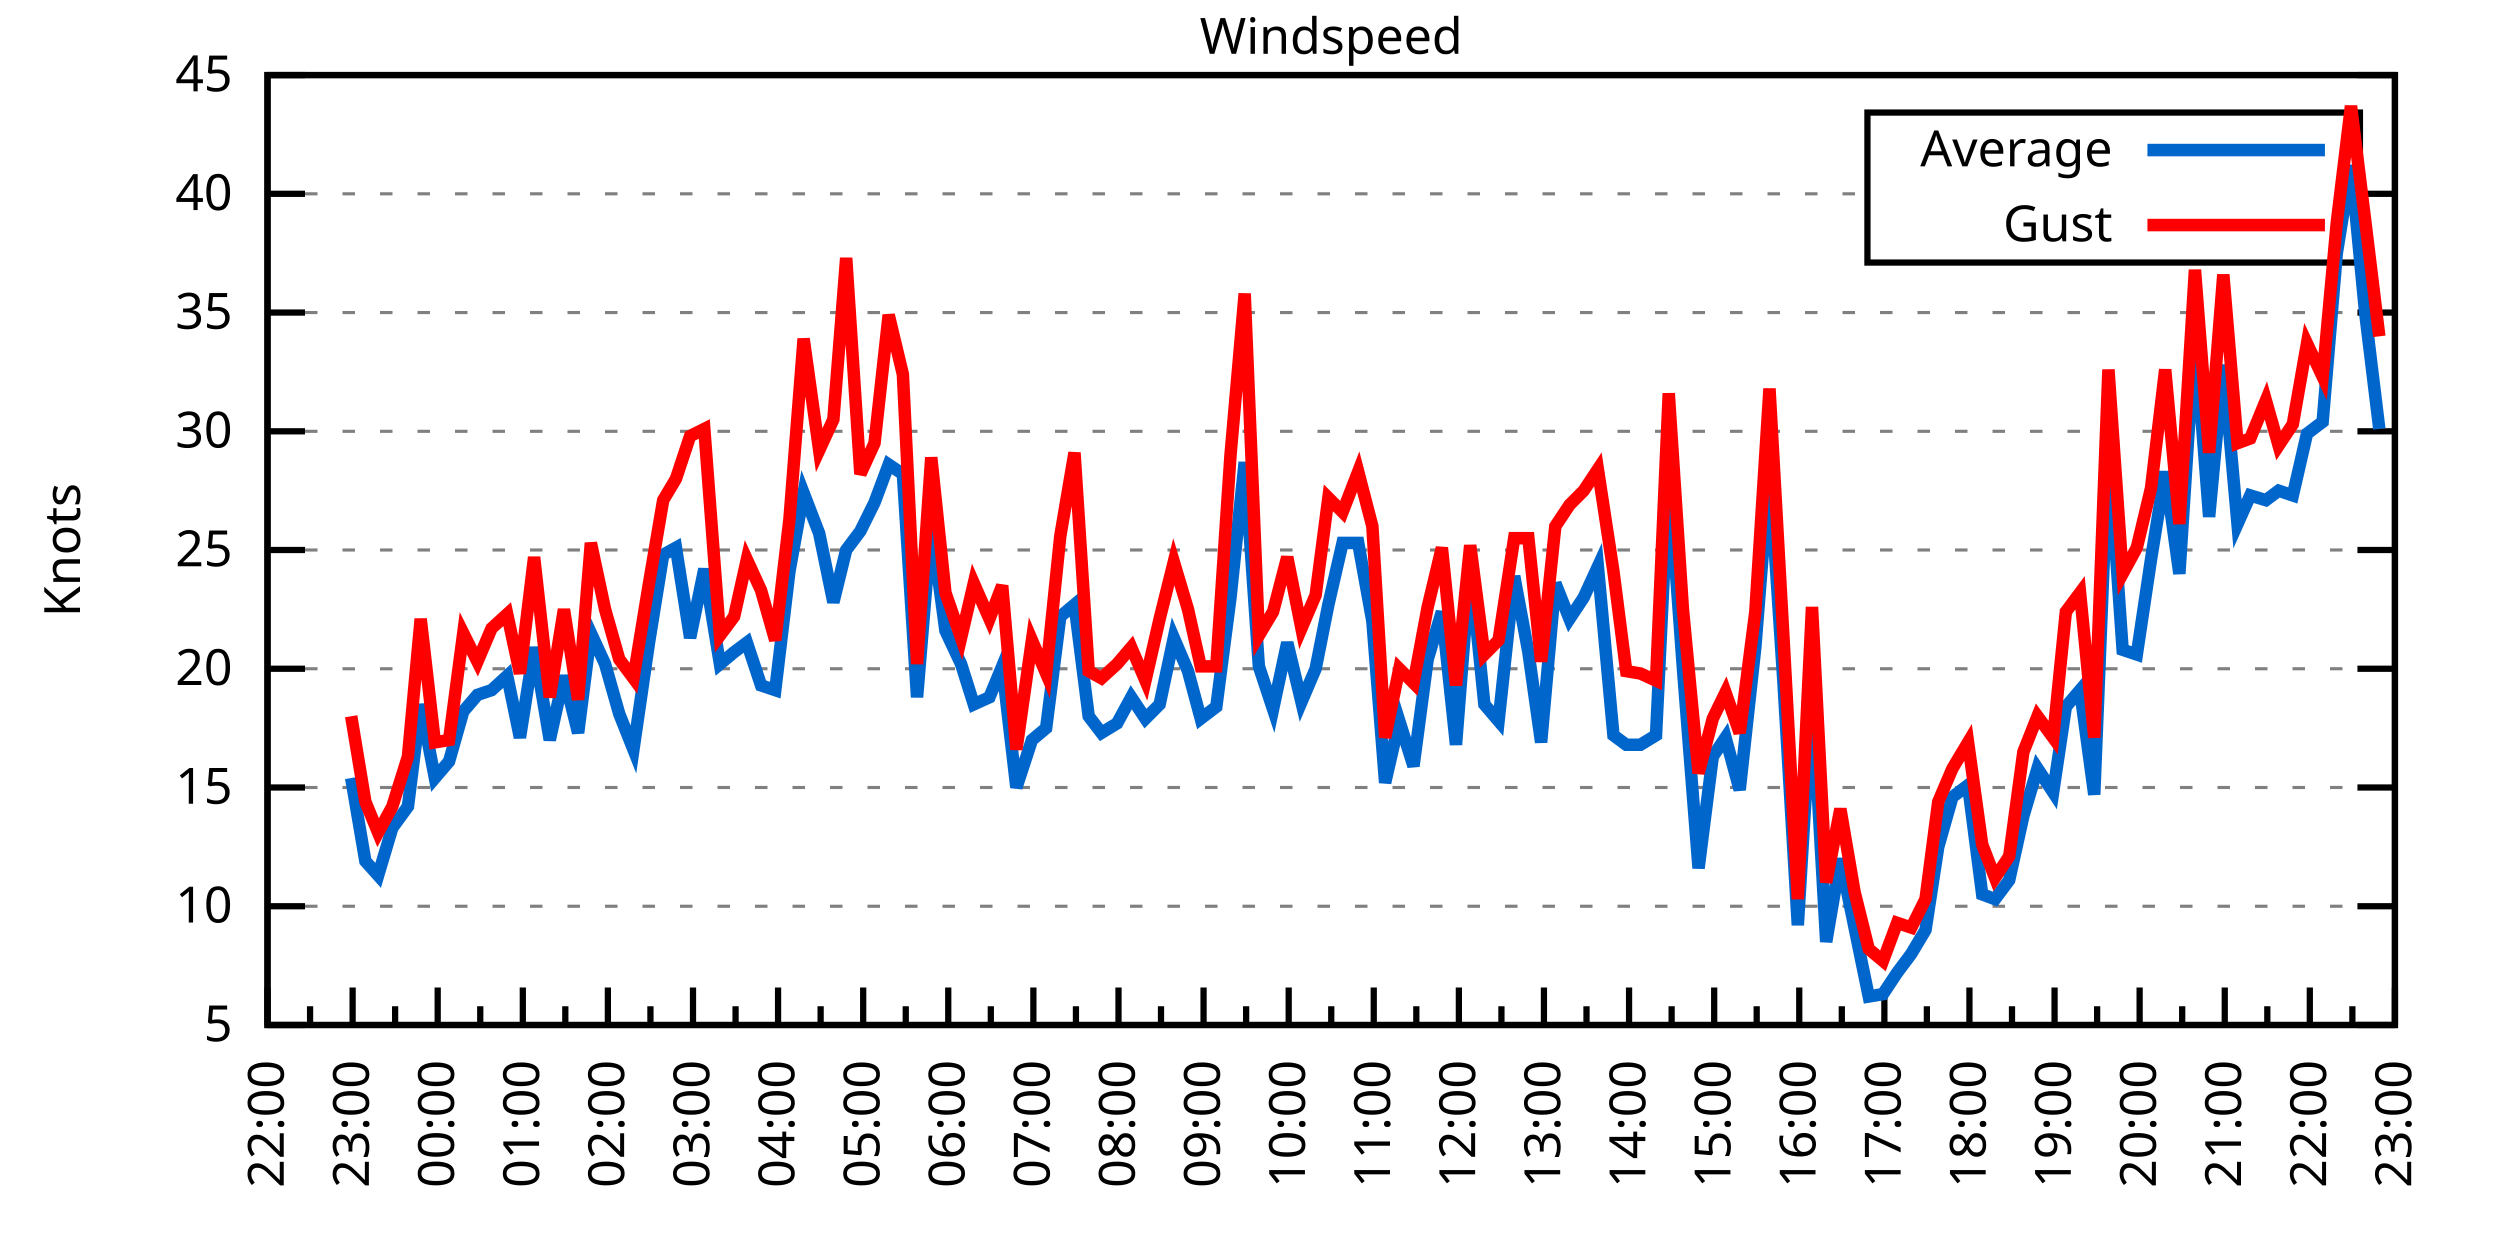
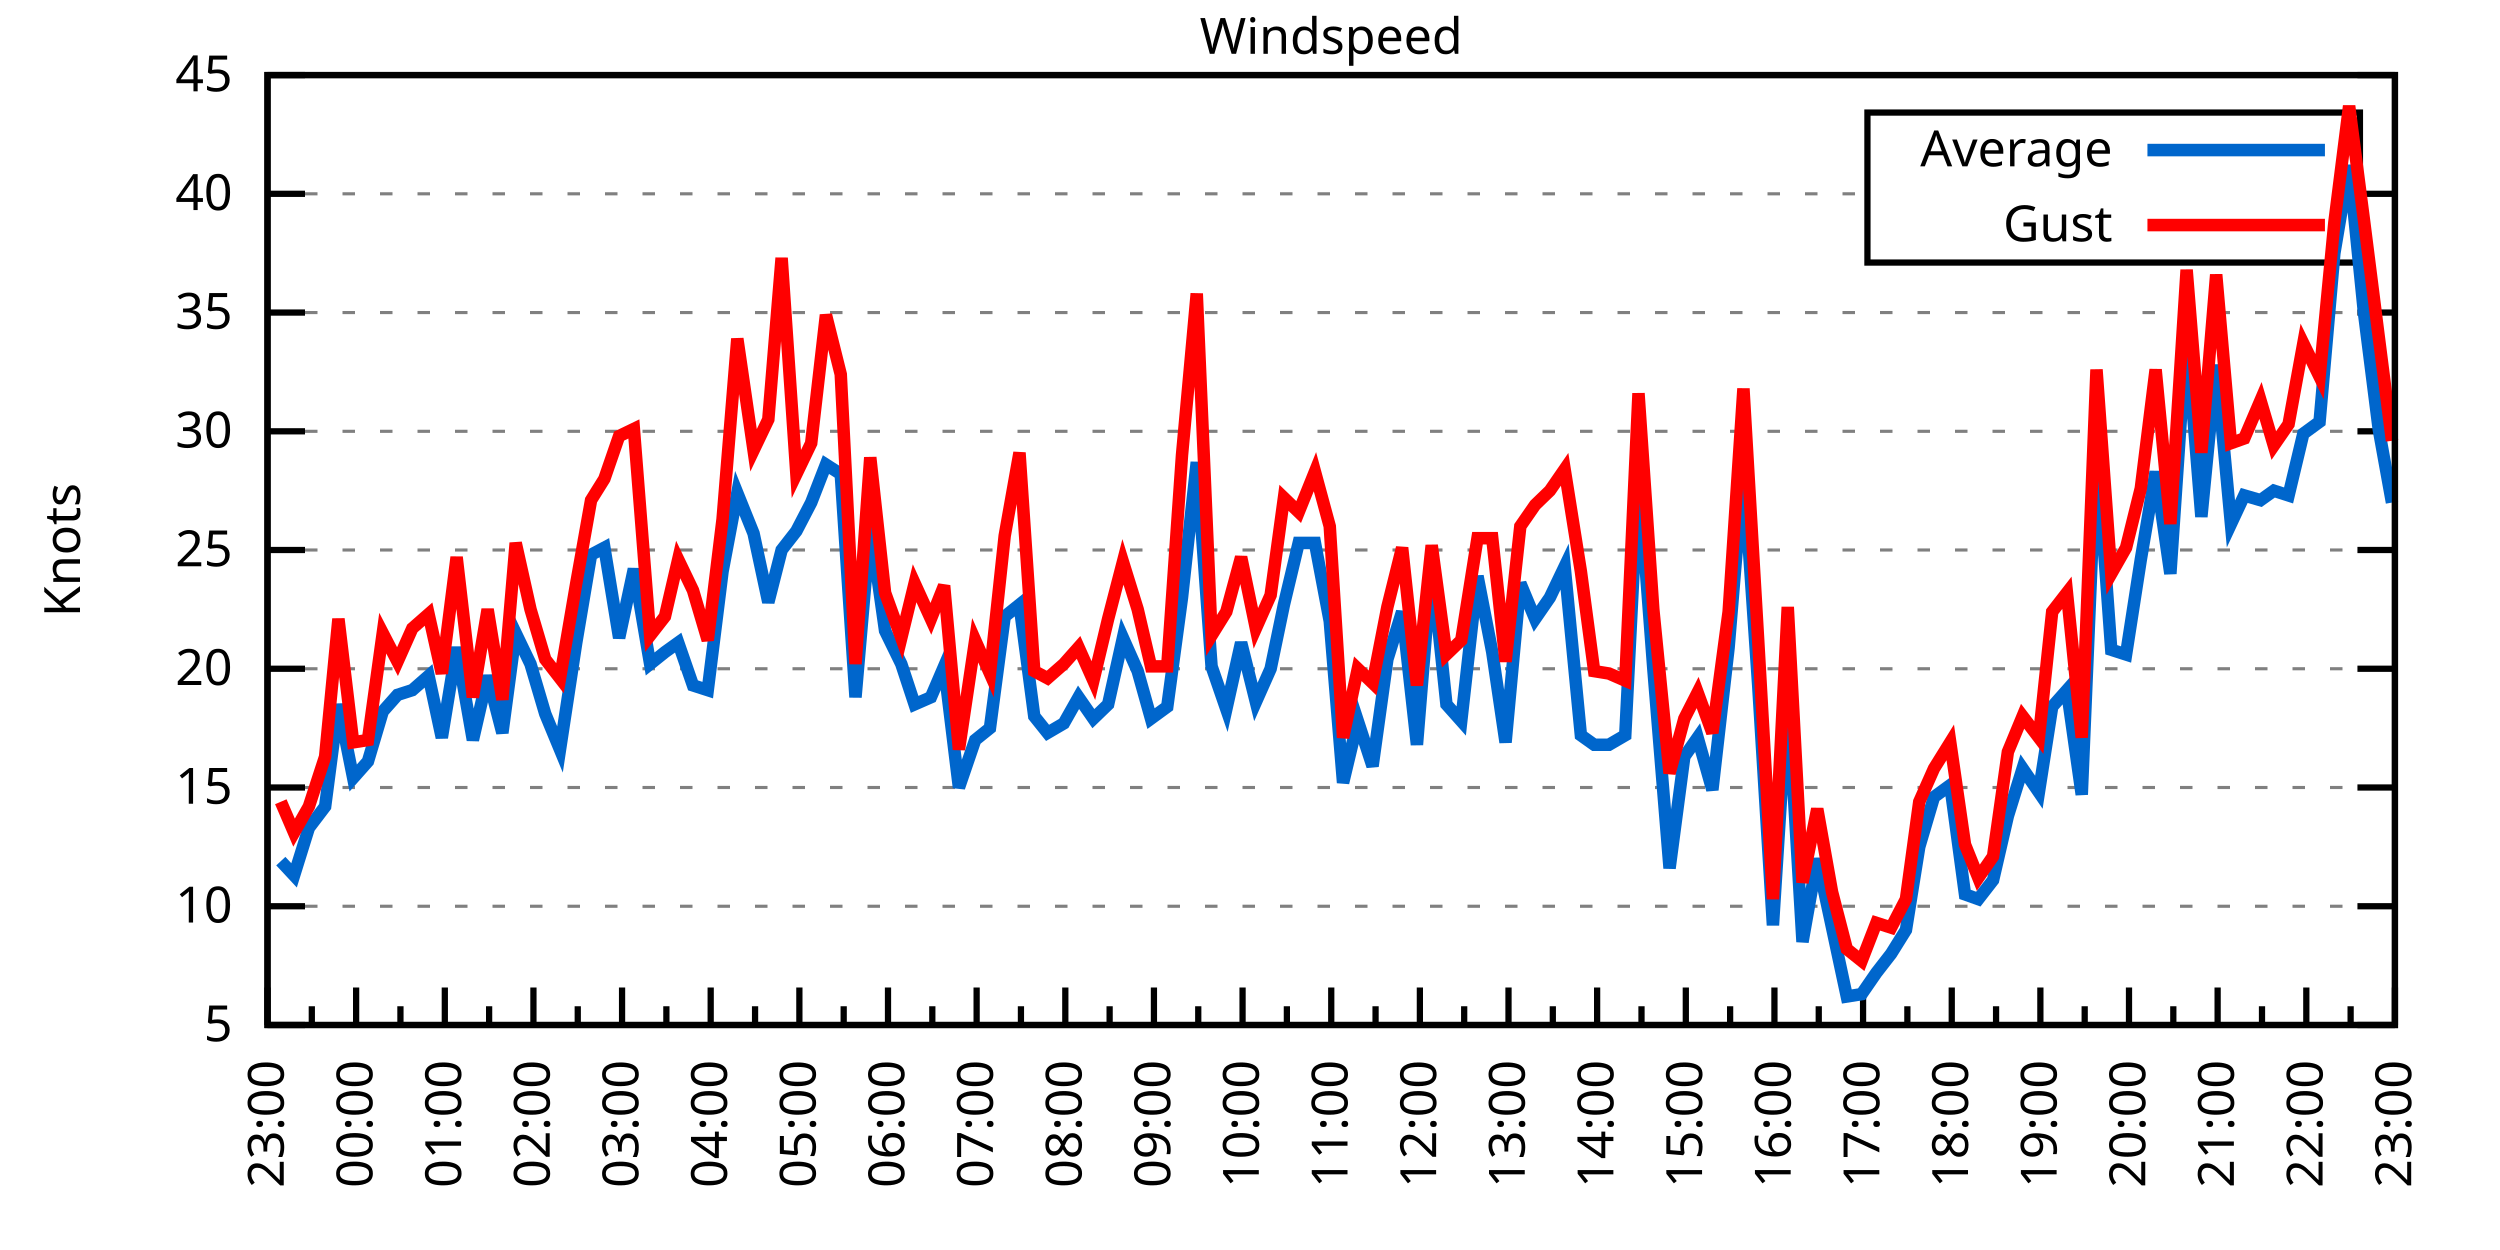
<svg xmlns="http://www.w3.org/2000/svg" xmlns:xlink="http://www.w3.org/1999/xlink" width="400" height="200" viewBox="0 0 400 200">
  <g id="gnuplot_canvas">
    <rect x="0" y="0" width="400" height="200" fill="none" />
    <defs>
      <circle id="gpDot" r="0.5" stroke-width="0.5" stroke="currentColor" />
      <path id="gpPt0" stroke-width="0.333" stroke="currentColor" d="M-1,0 h2 M0,-1 v2" />
      <path id="gpPt1" stroke-width="0.333" stroke="currentColor" d="M-1,-1 L1,1 M1,-1 L-1,1" />
      <path id="gpPt2" stroke-width="0.333" stroke="currentColor" d="M-1,0 L1,0 M0,-1 L0,1 M-1,-1 L1,1 M-1,1 L1,-1" />
      <rect id="gpPt3" stroke-width="0.333" stroke="currentColor" x="-1" y="-1" width="2" height="2" />
      <rect id="gpPt4" stroke-width="0.333" stroke="currentColor" fill="currentColor" x="-1" y="-1" width="2" height="2" />
      <circle id="gpPt5" stroke-width="0.333" stroke="currentColor" cx="0" cy="0" r="1" />
      <use xlink:href="#gpPt5" id="gpPt6" fill="currentColor" stroke="none" />
      <path id="gpPt7" stroke-width="0.333" stroke="currentColor" d="M0,-1.33 L-1.33,0.67 L1.33,0.67 z" />
      <use xlink:href="#gpPt7" id="gpPt8" fill="currentColor" stroke="none" />
      <use xlink:href="#gpPt7" id="gpPt9" stroke="currentColor" transform="rotate(180)" />
      <use xlink:href="#gpPt9" id="gpPt10" fill="currentColor" stroke="none" />
      <use xlink:href="#gpPt3" id="gpPt11" stroke="currentColor" transform="rotate(45)" />
      <use xlink:href="#gpPt11" id="gpPt12" fill="currentColor" stroke="none" />
      <path id="gpPt13" stroke-width="0.333" stroke="currentColor" d="M0,1.330 L1.265,0.411 L0.782,-1.067 L-0.782,-1.076 L-1.265,0.411 z" />
      <use xlink:href="#gpPt13" id="gpPt14" fill="currentColor" stroke="none" />
      <filter id="textbox" filterUnits="objectBoundingBox" x="0" y="0" height="1" width="1">
        <feFlood flood-color="white" flood-opacity="1" result="bgnd" />
        <feComposite in="SourceGraphic" in2="bgnd" operator="atop" />
      </filter>
      <filter id="greybox" filterUnits="objectBoundingBox" x="0" y="0" height="1" width="1">
        <feFlood flood-color="lightgrey" flood-opacity="1" result="grey" />
        <feComposite in="SourceGraphic" in2="grey" operator="atop" />
      </filter>
    </defs>
    <g fill="none" color="white" stroke="currentColor" stroke-width="1.00" stroke-linecap="butt" stroke-linejoin="miter">
</g>
    <g fill="none" color="black" stroke="currentColor" stroke-width="1.00" stroke-linecap="butt" stroke-linejoin="miter">
      <g stroke="none" shape-rendering="crispEdges">
        <polygon fill="rgb(255, 255, 255)" points="42.80,164.00 383.18,164.00 383.18,12.02 42.80,12.02 " />
      </g>
    </g>
    <g fill="none" color="black" stroke="currentColor" stroke-width="1.00" stroke-linecap="butt" stroke-linejoin="miter">
</g>
    <g fill="none" color="black" stroke="black" stroke-width="0.50" stroke-linecap="butt" stroke-linejoin="miter">
</g>
    <g fill="none" color="gray" stroke="currentColor" stroke-width="0.50" stroke-linecap="butt" stroke-linejoin="miter">
      <path stroke="gray" stroke-dasharray="2,4" class="gridline" d="M42.80,164.00 L383.19,164.00  " />
    </g>
    <g fill="none" color="gray" stroke="gray" stroke-width="1.00" stroke-linecap="butt" stroke-linejoin="miter">
</g>
    <g fill="none" color="black" stroke="currentColor" stroke-width="1.00" stroke-linecap="butt" stroke-linejoin="miter">
      <path stroke="black" d="M42.80,164.00 L48.80,164.00 M383.19,164.00 L377.19,164.00  " />
      <g transform="translate(37.20,166.60)" stroke="none" fill="black" font-family="Sans" font-size="8.00" text-anchor="end">
        <text>
          <tspan font-family="Sans"> 5</tspan>
        </text>
      </g>
    </g>
    <g fill="none" color="black" stroke="currentColor" stroke-width="1.00" stroke-linecap="butt" stroke-linejoin="miter">
</g>
    <g fill="none" color="black" stroke="black" stroke-width="0.50" stroke-linecap="butt" stroke-linejoin="miter">
</g>
    <g fill="none" color="gray" stroke="currentColor" stroke-width="0.50" stroke-linecap="butt" stroke-linejoin="miter">
      <path stroke="gray" stroke-dasharray="2,4" class="gridline" d="M42.80,145.00 L383.19,145.00  " />
    </g>
    <g fill="none" color="gray" stroke="gray" stroke-width="1.00" stroke-linecap="butt" stroke-linejoin="miter">
</g>
    <g fill="none" color="black" stroke="currentColor" stroke-width="1.00" stroke-linecap="butt" stroke-linejoin="miter">
      <path stroke="black" d="M42.80,145.00 L48.80,145.00 M383.19,145.00 L377.19,145.00  " />
      <g transform="translate(37.20,147.60)" stroke="none" fill="black" font-family="Sans" font-size="8.00" text-anchor="end">
        <text>
          <tspan font-family="Sans"> 10</tspan>
        </text>
      </g>
    </g>
    <g fill="none" color="black" stroke="currentColor" stroke-width="1.00" stroke-linecap="butt" stroke-linejoin="miter">
</g>
    <g fill="none" color="black" stroke="black" stroke-width="0.50" stroke-linecap="butt" stroke-linejoin="miter">
</g>
    <g fill="none" color="gray" stroke="currentColor" stroke-width="0.50" stroke-linecap="butt" stroke-linejoin="miter">
      <path stroke="gray" stroke-dasharray="2,4" class="gridline" d="M42.80,126.00 L383.19,126.00  " />
    </g>
    <g fill="none" color="gray" stroke="gray" stroke-width="1.00" stroke-linecap="butt" stroke-linejoin="miter">
</g>
    <g fill="none" color="black" stroke="currentColor" stroke-width="1.00" stroke-linecap="butt" stroke-linejoin="miter">
      <path stroke="black" d="M42.80,126.00 L48.80,126.00 M383.19,126.00 L377.19,126.00  " />
      <g transform="translate(37.20,128.60)" stroke="none" fill="black" font-family="Sans" font-size="8.00" text-anchor="end">
        <text>
          <tspan font-family="Sans"> 15</tspan>
        </text>
      </g>
    </g>
    <g fill="none" color="black" stroke="currentColor" stroke-width="1.00" stroke-linecap="butt" stroke-linejoin="miter">
</g>
    <g fill="none" color="black" stroke="black" stroke-width="0.50" stroke-linecap="butt" stroke-linejoin="miter">
</g>
    <g fill="none" color="gray" stroke="currentColor" stroke-width="0.50" stroke-linecap="butt" stroke-linejoin="miter">
      <path stroke="gray" stroke-dasharray="2,4" class="gridline" d="M42.80,107.00 L383.19,107.00  " />
    </g>
    <g fill="none" color="gray" stroke="gray" stroke-width="1.00" stroke-linecap="butt" stroke-linejoin="miter">
</g>
    <g fill="none" color="black" stroke="currentColor" stroke-width="1.00" stroke-linecap="butt" stroke-linejoin="miter">
      <path stroke="black" d="M42.80,107.00 L48.80,107.00 M383.19,107.00 L377.19,107.00  " />
      <g transform="translate(37.20,109.60)" stroke="none" fill="black" font-family="Sans" font-size="8.00" text-anchor="end">
        <text>
          <tspan font-family="Sans"> 20</tspan>
        </text>
      </g>
    </g>
    <g fill="none" color="black" stroke="currentColor" stroke-width="1.00" stroke-linecap="butt" stroke-linejoin="miter">
</g>
    <g fill="none" color="black" stroke="black" stroke-width="0.50" stroke-linecap="butt" stroke-linejoin="miter">
</g>
    <g fill="none" color="gray" stroke="currentColor" stroke-width="0.50" stroke-linecap="butt" stroke-linejoin="miter">
      <path stroke="gray" stroke-dasharray="2,4" class="gridline" d="M42.80,88.00 L383.19,88.00  " />
    </g>
    <g fill="none" color="gray" stroke="gray" stroke-width="1.00" stroke-linecap="butt" stroke-linejoin="miter">
</g>
    <g fill="none" color="black" stroke="currentColor" stroke-width="1.00" stroke-linecap="butt" stroke-linejoin="miter">
      <path stroke="black" d="M42.80,88.00 L48.80,88.00 M383.19,88.00 L377.19,88.00  " />
      <g transform="translate(37.20,90.60)" stroke="none" fill="black" font-family="Sans" font-size="8.00" text-anchor="end">
        <text>
          <tspan font-family="Sans"> 25</tspan>
        </text>
      </g>
    </g>
    <g fill="none" color="black" stroke="currentColor" stroke-width="1.00" stroke-linecap="butt" stroke-linejoin="miter">
</g>
    <g fill="none" color="black" stroke="black" stroke-width="0.50" stroke-linecap="butt" stroke-linejoin="miter">
</g>
    <g fill="none" color="gray" stroke="currentColor" stroke-width="0.50" stroke-linecap="butt" stroke-linejoin="miter">
      <path stroke="gray" stroke-dasharray="2,4" class="gridline" d="M42.80,69.01 L383.19,69.01  " />
    </g>
    <g fill="none" color="gray" stroke="gray" stroke-width="1.00" stroke-linecap="butt" stroke-linejoin="miter">
</g>
    <g fill="none" color="black" stroke="currentColor" stroke-width="1.00" stroke-linecap="butt" stroke-linejoin="miter">
      <path stroke="black" d="M42.80,69.01 L48.80,69.01 M383.19,69.01 L377.19,69.01  " />
      <g transform="translate(37.20,71.61)" stroke="none" fill="black" font-family="Sans" font-size="8.00" text-anchor="end">
        <text>
          <tspan font-family="Sans"> 30</tspan>
        </text>
      </g>
    </g>
    <g fill="none" color="black" stroke="currentColor" stroke-width="1.00" stroke-linecap="butt" stroke-linejoin="miter">
</g>
    <g fill="none" color="black" stroke="black" stroke-width="0.50" stroke-linecap="butt" stroke-linejoin="miter">
</g>
    <g fill="none" color="gray" stroke="currentColor" stroke-width="0.50" stroke-linecap="butt" stroke-linejoin="miter">
      <path stroke="gray" stroke-dasharray="2,4" class="gridline" d="M42.80,50.01 L383.19,50.01  " />
    </g>
    <g fill="none" color="gray" stroke="gray" stroke-width="1.00" stroke-linecap="butt" stroke-linejoin="miter">
</g>
    <g fill="none" color="black" stroke="currentColor" stroke-width="1.00" stroke-linecap="butt" stroke-linejoin="miter">
      <path stroke="black" d="M42.80,50.01 L48.80,50.01 M383.19,50.01 L377.19,50.01  " />
      <g transform="translate(37.20,52.61)" stroke="none" fill="black" font-family="Sans" font-size="8.00" text-anchor="end">
        <text>
          <tspan font-family="Sans"> 35</tspan>
        </text>
      </g>
    </g>
    <g fill="none" color="black" stroke="currentColor" stroke-width="1.00" stroke-linecap="butt" stroke-linejoin="miter">
</g>
    <g fill="none" color="black" stroke="black" stroke-width="0.50" stroke-linecap="butt" stroke-linejoin="miter">
</g>
    <g fill="none" color="gray" stroke="currentColor" stroke-width="0.50" stroke-linecap="butt" stroke-linejoin="miter">
      <path stroke="gray" stroke-dasharray="2,4" class="gridline" d="M42.80,31.01 L298.79,31.01 M377.59,31.01 L383.19,31.01  " />
    </g>
    <g fill="none" color="gray" stroke="gray" stroke-width="1.00" stroke-linecap="butt" stroke-linejoin="miter">
</g>
    <g fill="none" color="black" stroke="currentColor" stroke-width="1.00" stroke-linecap="butt" stroke-linejoin="miter">
      <path stroke="black" d="M42.80,31.01 L48.80,31.01 M383.19,31.01 L377.19,31.01  " />
      <g transform="translate(37.20,33.61)" stroke="none" fill="black" font-family="Sans" font-size="8.00" text-anchor="end">
        <text>
          <tspan font-family="Sans"> 40</tspan>
        </text>
      </g>
    </g>
    <g fill="none" color="black" stroke="currentColor" stroke-width="1.00" stroke-linecap="butt" stroke-linejoin="miter">
</g>
    <g fill="none" color="black" stroke="black" stroke-width="0.50" stroke-linecap="butt" stroke-linejoin="miter">
</g>
    <g fill="none" color="gray" stroke="currentColor" stroke-width="0.50" stroke-linecap="butt" stroke-linejoin="miter">
      <path stroke="gray" stroke-dasharray="2,4" class="gridline" d="M42.80,12.01 L383.19,12.01  " />
    </g>
    <g fill="none" color="gray" stroke="gray" stroke-width="1.00" stroke-linecap="butt" stroke-linejoin="miter">
</g>
    <g fill="none" color="black" stroke="currentColor" stroke-width="1.00" stroke-linecap="butt" stroke-linejoin="miter">
      <path stroke="black" d="M42.80,12.01 L48.80,12.01 M383.19,12.01 L377.19,12.01  " />
      <g transform="translate(37.20,14.61)" stroke="none" fill="black" font-family="Sans" font-size="8.00" text-anchor="end">
        <text>
          <tspan font-family="Sans"> 45</tspan>
        </text>
      </g>
    </g>
    <g fill="none" color="black" stroke="currentColor" stroke-width="1.00" stroke-linecap="butt" stroke-linejoin="miter">
      <path stroke="black" d="M42.80,164.00 L42.80,158.00  " />
      <g transform="translate(45.40,169.60) rotate(270)" stroke="none" fill="black" font-family="Sans" font-size="8.00" text-anchor="end">
        <text>
+           <tspan font-family="Sans">23:00</tspan>
+         </text>
+       </g>
+     </g>
+     <g fill="none" color="black" stroke="currentColor" stroke-width="1.00" stroke-linecap="butt" stroke-linejoin="miter">
+       <path stroke="black" d="M49.89,164.00 L49.89,161.00 M56.98,164.00 L56.98,158.00  " />
+       <g transform="translate(59.58,169.60) rotate(270)" stroke="none" fill="black" font-family="Sans" font-size="8.00" text-anchor="end">
+         <text>
+           <tspan font-family="Sans">00:00</tspan>
+         </text>
+       </g>
+     </g>
+     <g fill="none" color="black" stroke="currentColor" stroke-width="1.00" stroke-linecap="butt" stroke-linejoin="miter">
+       <path stroke="black" d="M64.07,164.00 L64.07,161.00 M71.17,164.00 L71.17,158.00  " />
+       <g transform="translate(73.77,169.60) rotate(270)" stroke="none" fill="black" font-family="Sans" font-size="8.00" text-anchor="end">
+         <text>
+           <tspan font-family="Sans">01:00</tspan>
+         </text>
+       </g>
+     </g>
+     <g fill="none" color="black" stroke="currentColor" stroke-width="1.00" stroke-linecap="butt" stroke-linejoin="miter">
+       <path stroke="black" d="M78.26,164.00 L78.26,161.00 M85.35,164.00 L85.35,158.00  " />
+       <g transform="translate(87.95,169.60) rotate(270)" stroke="none" fill="black" font-family="Sans" font-size="8.00" text-anchor="end">
+         <text>
+           <tspan font-family="Sans">02:00</tspan>
+         </text>
+       </g>
+     </g>
+     <g fill="none" color="black" stroke="currentColor" stroke-width="1.00" stroke-linecap="butt" stroke-linejoin="miter">
+       <path stroke="black" d="M92.44,164.00 L92.44,161.00 M99.53,164.00 L99.53,158.00  " />
+       <g transform="translate(102.13,169.60) rotate(270)" stroke="none" fill="black" font-family="Sans" font-size="8.00" text-anchor="end">
+         <text>
+           <tspan font-family="Sans">03:00</tspan>
+         </text>
+       </g>
+     </g>
+     <g fill="none" color="black" stroke="currentColor" stroke-width="1.00" stroke-linecap="butt" stroke-linejoin="miter">
+       <path stroke="black" d="M106.62,164.00 L106.62,161.00 M113.71,164.00 L113.71,158.00  " />
+       <g transform="translate(116.31,169.60) rotate(270)" stroke="none" fill="black" font-family="Sans" font-size="8.00" text-anchor="end">
+         <text>
+           <tspan font-family="Sans">04:00</tspan>
+         </text>
+       </g>
+     </g>
+     <g fill="none" color="black" stroke="currentColor" stroke-width="1.00" stroke-linecap="butt" stroke-linejoin="miter">
+       <path stroke="black" d="M120.81,164.00 L120.81,161.00 M127.90,164.00 L127.90,158.00  " />
+       <g transform="translate(130.50,169.60) rotate(270)" stroke="none" fill="black" font-family="Sans" font-size="8.00" text-anchor="end">
+         <text>
+           <tspan font-family="Sans">05:00</tspan>
+         </text>
+       </g>
+     </g>
+     <g fill="none" color="black" stroke="currentColor" stroke-width="1.00" stroke-linecap="butt" stroke-linejoin="miter">
+       <path stroke="black" d="M134.99,164.00 L134.99,161.00 M142.08,164.00 L142.08,158.00  " />
+       <g transform="translate(144.68,169.60) rotate(270)" stroke="none" fill="black" font-family="Sans" font-size="8.00" text-anchor="end">
+         <text>
+           <tspan font-family="Sans">06:00</tspan>
+         </text>
+       </g>
+     </g>
+     <g fill="none" color="black" stroke="currentColor" stroke-width="1.00" stroke-linecap="butt" stroke-linejoin="miter">
+       <path stroke="black" d="M149.17,164.00 L149.17,161.00 M156.26,164.00 L156.26,158.00  " />
+       <g transform="translate(158.86,169.60) rotate(270)" stroke="none" fill="black" font-family="Sans" font-size="8.00" text-anchor="end">
+         <text>
+           <tspan font-family="Sans">07:00</tspan>
+         </text>
+       </g>
+     </g>
+     <g fill="none" color="black" stroke="currentColor" stroke-width="1.00" stroke-linecap="butt" stroke-linejoin="miter">
+       <path stroke="black" d="M163.35,164.00 L163.35,161.00 M170.45,164.00 L170.45,158.00  " />
+       <g transform="translate(173.05,169.60) rotate(270)" stroke="none" fill="black" font-family="Sans" font-size="8.00" text-anchor="end">
+         <text>
+           <tspan font-family="Sans">08:00</tspan>
+         </text>
+       </g>
+     </g>
+     <g fill="none" color="black" stroke="currentColor" stroke-width="1.00" stroke-linecap="butt" stroke-linejoin="miter">
+       <path stroke="black" d="M177.54,164.00 L177.54,161.00 M184.63,164.00 L184.63,158.00  " />
+       <g transform="translate(187.23,169.60) rotate(270)" stroke="none" fill="black" font-family="Sans" font-size="8.00" text-anchor="end">
+         <text>
+           <tspan font-family="Sans">09:00</tspan>
+         </text>
+       </g>
+     </g>
+     <g fill="none" color="black" stroke="currentColor" stroke-width="1.00" stroke-linecap="butt" stroke-linejoin="miter">
+       <path stroke="black" d="M191.72,164.00 L191.72,161.00 M198.81,164.00 L198.81,158.00  " />
+       <g transform="translate(201.41,169.60) rotate(270)" stroke="none" fill="black" font-family="Sans" font-size="8.00" text-anchor="end">
+         <text>
+           <tspan font-family="Sans">10:00</tspan>
+         </text>
+       </g>
+     </g>
+     <g fill="none" color="black" stroke="currentColor" stroke-width="1.00" stroke-linecap="butt" stroke-linejoin="miter">
+       <path stroke="black" d="M205.90,164.00 L205.90,161.00 M213.00,164.00 L213.00,158.00  " />
+       <g transform="translate(215.60,169.60) rotate(270)" stroke="none" fill="black" font-family="Sans" font-size="8.00" text-anchor="end">
+         <text>
+           <tspan font-family="Sans">11:00</tspan>
+         </text>
+       </g>
+     </g>
+     <g fill="none" color="black" stroke="currentColor" stroke-width="1.00" stroke-linecap="butt" stroke-linejoin="miter">
+       <path stroke="black" d="M220.09,164.00 L220.09,161.00 M227.18,164.00 L227.18,158.00  " />
+       <g transform="translate(229.78,169.60) rotate(270)" stroke="none" fill="black" font-family="Sans" font-size="8.00" text-anchor="end">
+         <text>
+           <tspan font-family="Sans">12:00</tspan>
+         </text>
+       </g>
+     </g>
+     <g fill="none" color="black" stroke="currentColor" stroke-width="1.00" stroke-linecap="butt" stroke-linejoin="miter">
+       <path stroke="black" d="M234.27,164.00 L234.27,161.00 M241.36,164.00 L241.36,158.00  " />
+       <g transform="translate(243.96,169.60) rotate(270)" stroke="none" fill="black" font-family="Sans" font-size="8.00" text-anchor="end">
+         <text>
+           <tspan font-family="Sans">13:00</tspan>
+         </text>
+       </g>
+     </g>
+     <g fill="none" color="black" stroke="currentColor" stroke-width="1.00" stroke-linecap="butt" stroke-linejoin="miter">
+       <path stroke="black" d="M248.45,164.00 L248.45,161.00 M255.54,164.00 L255.54,158.00  " />
+       <g transform="translate(258.14,169.60) rotate(270)" stroke="none" fill="black" font-family="Sans" font-size="8.00" text-anchor="end">
+         <text>
+           <tspan font-family="Sans">14:00</tspan>
+         </text>
+       </g>
+     </g>
+     <g fill="none" color="black" stroke="currentColor" stroke-width="1.00" stroke-linecap="butt" stroke-linejoin="miter">
+       <path stroke="black" d="M262.64,164.00 L262.64,161.00 M269.73,164.00 L269.73,158.00  " />
+       <g transform="translate(272.33,169.60) rotate(270)" stroke="none" fill="black" font-family="Sans" font-size="8.00" text-anchor="end">
+         <text>
+           <tspan font-family="Sans">15:00</tspan>
+         </text>
+       </g>
+     </g>
+     <g fill="none" color="black" stroke="currentColor" stroke-width="1.00" stroke-linecap="butt" stroke-linejoin="miter">
+       <path stroke="black" d="M276.82,164.00 L276.82,161.00 M283.91,164.00 L283.91,158.00  " />
+       <g transform="translate(286.51,169.60) rotate(270)" stroke="none" fill="black" font-family="Sans" font-size="8.00" text-anchor="end">
+         <text>
+           <tspan font-family="Sans">16:00</tspan>
+         </text>
+       </g>
+     </g>
+     <g fill="none" color="black" stroke="currentColor" stroke-width="1.00" stroke-linecap="butt" stroke-linejoin="miter">
+       <path stroke="black" d="M291.00,164.00 L291.00,161.00 M298.09,164.00 L298.09,158.00  " />
+       <g transform="translate(300.69,169.60) rotate(270)" stroke="none" fill="black" font-family="Sans" font-size="8.00" text-anchor="end">
+         <text>
+           <tspan font-family="Sans">17:00</tspan>
+         </text>
+       </g>
+     </g>
+     <g fill="none" color="black" stroke="currentColor" stroke-width="1.00" stroke-linecap="butt" stroke-linejoin="miter">
+       <path stroke="black" d="M305.18,164.00 L305.18,161.00 M312.28,164.00 L312.28,158.00  " />
+       <g transform="translate(314.88,169.60) rotate(270)" stroke="none" fill="black" font-family="Sans" font-size="8.00" text-anchor="end">
+         <text>
+           <tspan font-family="Sans">18:00</tspan>
+         </text>
+       </g>
+     </g>
+     <g fill="none" color="black" stroke="currentColor" stroke-width="1.00" stroke-linecap="butt" stroke-linejoin="miter">
+       <path stroke="black" d="M319.37,164.00 L319.37,161.00 M326.46,164.00 L326.46,158.00  " />
+       <g transform="translate(329.06,169.60) rotate(270)" stroke="none" fill="black" font-family="Sans" font-size="8.00" text-anchor="end">
+         <text>
+           <tspan font-family="Sans">19:00</tspan>
+         </text>
+       </g>
+     </g>
+     <g fill="none" color="black" stroke="currentColor" stroke-width="1.00" stroke-linecap="butt" stroke-linejoin="miter">
+       <path stroke="black" d="M333.55,164.00 L333.55,161.00 M340.64,164.00 L340.64,158.00  " />
+       <g transform="translate(343.24,169.60) rotate(270)" stroke="none" fill="black" font-family="Sans" font-size="8.00" text-anchor="end">
+         <text>
+           <tspan font-family="Sans">20:00</tspan>
+         </text>
+       </g>
+     </g>
+     <g fill="none" color="black" stroke="currentColor" stroke-width="1.00" stroke-linecap="butt" stroke-linejoin="miter">
+       <path stroke="black" d="M347.73,164.00 L347.73,161.00 M354.82,164.00 L354.82,158.00  " />
+       <g transform="translate(357.42,169.60) rotate(270)" stroke="none" fill="black" font-family="Sans" font-size="8.00" text-anchor="end">
+         <text>
+           <tspan font-family="Sans">21:00</tspan>
+         </text>
+       </g>
+     </g>
+     <g fill="none" color="black" stroke="currentColor" stroke-width="1.00" stroke-linecap="butt" stroke-linejoin="miter">
+       <path stroke="black" d="M361.92,164.00 L361.92,161.00 M369.01,164.00 L369.01,158.00  " />
+       <g transform="translate(371.61,169.60) rotate(270)" stroke="none" fill="black" font-family="Sans" font-size="8.00" text-anchor="end">
+         <text>
          <tspan font-family="Sans">22:00</tspan>
        </text>
      </g>
    </g>
    <g fill="none" color="black" stroke="currentColor" stroke-width="1.00" stroke-linecap="butt" stroke-linejoin="miter">
-       <path stroke="black" d="M49.61,164.00 L49.61,161.00 M56.42,164.00 L56.42,158.00  " />
-       <g transform="translate(59.02,169.60) rotate(270)" stroke="none" fill="black" font-family="Sans" font-size="8.00" text-anchor="end">
-         <text>
-           <tspan font-family="Sans">23:00</tspan>
-         </text>
-       </g>
-     </g>
-     <g fill="none" color="black" stroke="currentColor" stroke-width="1.00" stroke-linecap="butt" stroke-linejoin="miter">
-       <path stroke="black" d="M63.22,164.00 L63.22,161.00 M70.03,164.00 L70.03,158.00  " />
-       <g transform="translate(72.63,169.60) rotate(270)" stroke="none" fill="black" font-family="Sans" font-size="8.00" text-anchor="end">
-         <text>
-           <tspan font-family="Sans">00:00</tspan>
-         </text>
-       </g>
-     </g>
-     <g fill="none" color="black" stroke="currentColor" stroke-width="1.00" stroke-linecap="butt" stroke-linejoin="miter">
-       <path stroke="black" d="M76.84,164.00 L76.84,161.00 M83.65,164.00 L83.65,158.00  " />
-       <g transform="translate(86.25,169.60) rotate(270)" stroke="none" fill="black" font-family="Sans" font-size="8.00" text-anchor="end">
-         <text>
-           <tspan font-family="Sans">01:00</tspan>
-         </text>
-       </g>
-     </g>
-     <g fill="none" color="black" stroke="currentColor" stroke-width="1.00" stroke-linecap="butt" stroke-linejoin="miter">
-       <path stroke="black" d="M90.45,164.00 L90.45,161.00 M97.26,164.00 L97.26,158.00  " />
-       <g transform="translate(99.86,169.60) rotate(270)" stroke="none" fill="black" font-family="Sans" font-size="8.00" text-anchor="end">
-         <text>
-           <tspan font-family="Sans">02:00</tspan>
-         </text>
-       </g>
-     </g>
-     <g fill="none" color="black" stroke="currentColor" stroke-width="1.00" stroke-linecap="butt" stroke-linejoin="miter">
-       <path stroke="black" d="M104.07,164.00 L104.07,161.00 M110.88,164.00 L110.88,158.00  " />
-       <g transform="translate(113.48,169.60) rotate(270)" stroke="none" fill="black" font-family="Sans" font-size="8.00" text-anchor="end">
-         <text>
-           <tspan font-family="Sans">03:00</tspan>
-         </text>
-       </g>
-     </g>
-     <g fill="none" color="black" stroke="currentColor" stroke-width="1.00" stroke-linecap="butt" stroke-linejoin="miter">
-       <path stroke="black" d="M117.69,164.00 L117.69,161.00 M124.49,164.00 L124.49,158.00  " />
-       <g transform="translate(127.09,169.60) rotate(270)" stroke="none" fill="black" font-family="Sans" font-size="8.00" text-anchor="end">
-         <text>
-           <tspan font-family="Sans">04:00</tspan>
-         </text>
-       </g>
-     </g>
-     <g fill="none" color="black" stroke="currentColor" stroke-width="1.00" stroke-linecap="butt" stroke-linejoin="miter">
-       <path stroke="black" d="M131.30,164.00 L131.30,161.00 M138.11,164.00 L138.11,158.00  " />
-       <g transform="translate(140.71,169.60) rotate(270)" stroke="none" fill="black" font-family="Sans" font-size="8.00" text-anchor="end">
-         <text>
-           <tspan font-family="Sans">05:00</tspan>
-         </text>
-       </g>
-     </g>
-     <g fill="none" color="black" stroke="currentColor" stroke-width="1.00" stroke-linecap="butt" stroke-linejoin="miter">
-       <path stroke="black" d="M144.92,164.00 L144.92,161.00 M151.72,164.00 L151.72,158.00  " />
-       <g transform="translate(154.32,169.60) rotate(270)" stroke="none" fill="black" font-family="Sans" font-size="8.00" text-anchor="end">
-         <text>
-           <tspan font-family="Sans">06:00</tspan>
-         </text>
-       </g>
-     </g>
-     <g fill="none" color="black" stroke="currentColor" stroke-width="1.00" stroke-linecap="butt" stroke-linejoin="miter">
-       <path stroke="black" d="M158.53,164.00 L158.53,161.00 M165.34,164.00 L165.34,158.00  " />
-       <g transform="translate(167.94,169.60) rotate(270)" stroke="none" fill="black" font-family="Sans" font-size="8.00" text-anchor="end">
-         <text>
-           <tspan font-family="Sans">07:00</tspan>
-         </text>
-       </g>
-     </g>
-     <g fill="none" color="black" stroke="currentColor" stroke-width="1.00" stroke-linecap="butt" stroke-linejoin="miter">
-       <path stroke="black" d="M172.15,164.00 L172.15,161.00 M178.96,164.00 L178.96,158.00  " />
-       <g transform="translate(181.56,169.60) rotate(270)" stroke="none" fill="black" font-family="Sans" font-size="8.00" text-anchor="end">
-         <text>
-           <tspan font-family="Sans">08:00</tspan>
-         </text>
-       </g>
-     </g>
-     <g fill="none" color="black" stroke="currentColor" stroke-width="1.00" stroke-linecap="butt" stroke-linejoin="miter">
-       <path stroke="black" d="M185.76,164.00 L185.76,161.00 M192.57,164.00 L192.57,158.00  " />
-       <g transform="translate(195.17,169.60) rotate(270)" stroke="none" fill="black" font-family="Sans" font-size="8.00" text-anchor="end">
-         <text>
-           <tspan font-family="Sans">09:00</tspan>
-         </text>
-       </g>
-     </g>
-     <g fill="none" color="black" stroke="currentColor" stroke-width="1.00" stroke-linecap="butt" stroke-linejoin="miter">
-       <path stroke="black" d="M199.38,164.00 L199.38,161.00 M206.19,164.00 L206.19,158.00  " />
-       <g transform="translate(208.79,169.60) rotate(270)" stroke="none" fill="black" font-family="Sans" font-size="8.00" text-anchor="end">
-         <text>
-           <tspan font-family="Sans">10:00</tspan>
-         </text>
-       </g>
-     </g>
-     <g fill="none" color="black" stroke="currentColor" stroke-width="1.00" stroke-linecap="butt" stroke-linejoin="miter">
-       <path stroke="black" d="M213.00,164.00 L213.00,161.00 M219.80,164.00 L219.80,158.00  " />
-       <g transform="translate(222.40,169.60) rotate(270)" stroke="none" fill="black" font-family="Sans" font-size="8.00" text-anchor="end">
-         <text>
-           <tspan font-family="Sans">11:00</tspan>
-         </text>
-       </g>
-     </g>
-     <g fill="none" color="black" stroke="currentColor" stroke-width="1.00" stroke-linecap="butt" stroke-linejoin="miter">
-       <path stroke="black" d="M226.61,164.00 L226.61,161.00 M233.42,164.00 L233.42,158.00  " />
-       <g transform="translate(236.02,169.60) rotate(270)" stroke="none" fill="black" font-family="Sans" font-size="8.00" text-anchor="end">
-         <text>
-           <tspan font-family="Sans">12:00</tspan>
-         </text>
-       </g>
-     </g>
-     <g fill="none" color="black" stroke="currentColor" stroke-width="1.00" stroke-linecap="butt" stroke-linejoin="miter">
-       <path stroke="black" d="M240.23,164.00 L240.23,161.00 M247.03,164.00 L247.03,158.00  " />
-       <g transform="translate(249.63,169.60) rotate(270)" stroke="none" fill="black" font-family="Sans" font-size="8.00" text-anchor="end">
-         <text>
-           <tspan font-family="Sans">13:00</tspan>
-         </text>
-       </g>
-     </g>
-     <g fill="none" color="black" stroke="currentColor" stroke-width="1.00" stroke-linecap="butt" stroke-linejoin="miter">
-       <path stroke="black" d="M253.84,164.00 L253.84,161.00 M260.65,164.00 L260.65,158.00  " />
-       <g transform="translate(263.25,169.60) rotate(270)" stroke="none" fill="black" font-family="Sans" font-size="8.00" text-anchor="end">
-         <text>
-           <tspan font-family="Sans">14:00</tspan>
-         </text>
-       </g>
-     </g>
-     <g fill="none" color="black" stroke="currentColor" stroke-width="1.00" stroke-linecap="butt" stroke-linejoin="miter">
-       <path stroke="black" d="M267.46,164.00 L267.46,161.00 M274.27,164.00 L274.27,158.00  " />
-       <g transform="translate(276.87,169.60) rotate(270)" stroke="none" fill="black" font-family="Sans" font-size="8.00" text-anchor="end">
-         <text>
-           <tspan font-family="Sans">15:00</tspan>
-         </text>
-       </g>
-     </g>
-     <g fill="none" color="black" stroke="currentColor" stroke-width="1.00" stroke-linecap="butt" stroke-linejoin="miter">
-       <path stroke="black" d="M281.07,164.00 L281.07,161.00 M287.88,164.00 L287.88,158.00  " />
-       <g transform="translate(290.48,169.60) rotate(270)" stroke="none" fill="black" font-family="Sans" font-size="8.00" text-anchor="end">
-         <text>
-           <tspan font-family="Sans">16:00</tspan>
-         </text>
-       </g>
-     </g>
-     <g fill="none" color="black" stroke="currentColor" stroke-width="1.00" stroke-linecap="butt" stroke-linejoin="miter">
-       <path stroke="black" d="M294.69,164.00 L294.69,161.00 M301.50,164.00 L301.50,158.00  " />
-       <g transform="translate(304.10,169.60) rotate(270)" stroke="none" fill="black" font-family="Sans" font-size="8.00" text-anchor="end">
-         <text>
-           <tspan font-family="Sans">17:00</tspan>
-         </text>
-       </g>
-     </g>
-     <g fill="none" color="black" stroke="currentColor" stroke-width="1.00" stroke-linecap="butt" stroke-linejoin="miter">
-       <path stroke="black" d="M308.30,164.00 L308.30,161.00 M315.11,164.00 L315.11,158.00  " />
-       <g transform="translate(317.71,169.60) rotate(270)" stroke="none" fill="black" font-family="Sans" font-size="8.00" text-anchor="end">
-         <text>
-           <tspan font-family="Sans">18:00</tspan>
-         </text>
-       </g>
-     </g>
-     <g fill="none" color="black" stroke="currentColor" stroke-width="1.00" stroke-linecap="butt" stroke-linejoin="miter">
-       <path stroke="black" d="M321.92,164.00 L321.92,161.00 M328.73,164.00 L328.73,158.00  " />
-       <g transform="translate(331.33,169.60) rotate(270)" stroke="none" fill="black" font-family="Sans" font-size="8.00" text-anchor="end">
-         <text>
-           <tspan font-family="Sans">19:00</tspan>
-         </text>
-       </g>
-     </g>
-     <g fill="none" color="black" stroke="currentColor" stroke-width="1.00" stroke-linecap="butt" stroke-linejoin="miter">
-       <path stroke="black" d="M335.54,164.00 L335.54,161.00 M342.34,164.00 L342.34,158.00  " />
-       <g transform="translate(344.94,169.60) rotate(270)" stroke="none" fill="black" font-family="Sans" font-size="8.00" text-anchor="end">
-         <text>
-           <tspan font-family="Sans">20:00</tspan>
-         </text>
-       </g>
-     </g>
-     <g fill="none" color="black" stroke="currentColor" stroke-width="1.00" stroke-linecap="butt" stroke-linejoin="miter">
-       <path stroke="black" d="M349.15,164.00 L349.15,161.00 M355.96,164.00 L355.96,158.00  " />
-       <g transform="translate(358.56,169.60) rotate(270)" stroke="none" fill="black" font-family="Sans" font-size="8.00" text-anchor="end">
-         <text>
-           <tspan font-family="Sans">21:00</tspan>
-         </text>
-       </g>
-     </g>
-     <g fill="none" color="black" stroke="currentColor" stroke-width="1.00" stroke-linecap="butt" stroke-linejoin="miter">
-       <path stroke="black" d="M362.77,164.00 L362.77,161.00 M369.57,164.00 L369.57,158.00  " />
-       <g transform="translate(372.17,169.60) rotate(270)" stroke="none" fill="black" font-family="Sans" font-size="8.00" text-anchor="end">
-         <text>
-           <tspan font-family="Sans">22:00</tspan>
-         </text>
-       </g>
-     </g>
-     <g fill="none" color="black" stroke="currentColor" stroke-width="1.00" stroke-linecap="butt" stroke-linejoin="miter">
-       <path stroke="black" d="M376.38,164.00 L376.38,161.00 M383.19,164.00 L383.19,158.00  " />
+       <path stroke="black" d="M376.10,164.00 L376.10,161.00 M383.19,164.00 L383.19,158.00  " />
      <g transform="translate(385.79,169.60) rotate(270)" stroke="none" fill="black" font-family="Sans" font-size="8.00" text-anchor="end">
        <text>
          <tspan font-family="Sans">23:00</tspan>
        </text>
      </g>
    </g>
    <g fill="none" color="black" stroke="currentColor" stroke-width="1.00" stroke-linecap="butt" stroke-linejoin="miter">
</g>
    <g fill="none" color="black" stroke="currentColor" stroke-width="1.00" stroke-linecap="butt" stroke-linejoin="miter">
      <path stroke="black" d="M42.80,12.01 L42.80,164.00 L383.19,164.00 L383.19,12.01 L42.80,12.01 Z  " />
    </g>
    <g fill="none" color="black" stroke="currentColor" stroke-width="1.00" stroke-linecap="butt" stroke-linejoin="miter">
      <g transform="translate(12.80,88.01) rotate(270)" stroke="none" fill="black" font-family="Sans" font-size="8.00" text-anchor="middle">
        <text>
          <tspan font-family="Sans">Knots</tspan>
        </text>
      </g>
    </g>
    <g fill="none" color="black" stroke="currentColor" stroke-width="1.00" stroke-linecap="butt" stroke-linejoin="miter">
</g>
    <g fill="none" color="black" stroke="currentColor" stroke-width="1.00" stroke-linecap="butt" stroke-linejoin="miter">
      <path stroke="black" d="M298.79,42.01 L298.79,18.01 L377.59,18.01 L377.59,42.01 L298.79,42.01 Z  " />
    </g>
    <g id="Windspeed_plot_1">
      <g fill="none" color="white" stroke="black" stroke-width="2.00" stroke-linecap="butt" stroke-linejoin="miter">
</g>
      <g fill="none" color="black" stroke="currentColor" stroke-width="2.00" stroke-linecap="butt" stroke-linejoin="miter">
        <g transform="translate(337.99,26.61)" stroke="none" fill="black" font-family="Sans" font-size="8.00" text-anchor="end">
          <text>
            <tspan font-family="Sans">Average</tspan>
          </text>
        </g>
      </g>
      <g fill="none" color="black" stroke="currentColor" stroke-width="2.00" stroke-linecap="butt" stroke-linejoin="miter">
-         <path stroke="rgb(  0, 102, 204)" d="M343.59,24.01 L371.99,24.01 M56.19,124.48 L58.46,137.78 L60.50,140.06 L62.77,132.46 L65.27,129.04 L67.31,112.70   L69.58,124.48 L71.85,121.82 L74.12,113.84 L76.39,111.18 L78.65,110.42 L81.15,108.14 L83.19,118.02 L85.46,103.58   L87.96,118.40 L90.23,108.14 L92.50,117.26 L94.54,101.30 L96.81,106.24 L99.08,114.22 L101.35,119.92 L103.84,102.82   L106.11,88.76 L108.15,87.63 L110.42,102.06 L112.69,91.04 L115.19,106.24 L117.46,104.34 L119.50,102.82 L121.77,109.66   L124.04,110.42 L126.31,91.42 L128.58,78.89 L131.07,85.35 L133.34,96.36 L135.39,88.00 L137.66,84.97 L139.92,80.41   L142.19,74.33 L144.46,75.85 L146.73,111.56 L149.00,84.21 L151.27,100.92 L153.77,106.24 L155.81,112.70 L158.31,111.56   L160.35,106.62 L162.62,126.00 L165.11,118.40 L167.38,116.50 L169.65,98.64 L171.92,96.74 L174.19,114.60 L176.23,117.26   L178.73,115.74 L181.00,111.56 L183.27,114.98 L185.54,112.70 L187.81,102.06 L190.08,107.38 L192.12,114.98 L194.61,113.08   L196.88,95.60 L199.15,73.95 L201.42,106.62 L203.69,113.46 L205.96,102.82 L208.23,112.32 L210.50,107.00 L212.54,96.74   L214.81,86.87 L217.31,86.87 L219.58,99.40 L221.62,125.24 L223.89,115.36 L226.16,122.58 L228.43,105.48 L230.70,97.88   L232.96,119.16 L235.23,90.28 L237.50,112.70 L239.77,115.36 L242.27,92.18 L244.54,104.34 L246.58,118.78 L248.85,93.32   L251.12,99.02 L253.39,95.60 L255.66,90.66 L258.15,117.64 L260.20,119.16 L262.47,119.16 L264.96,117.64 L267.00,75.85   L269.27,107.00 L271.77,138.92 L274.04,121.06 L276.08,118.02 L278.35,126.38 L280.85,103.58 L283.12,75.09 L285.38,109.66   L287.65,148.04 L289.92,110.80 L292.19,150.70 L294.46,137.40 L296.73,148.42 L299.00,159.44 L301.27,159.06 L303.54,155.64   L305.81,152.60 L308.08,148.80 L310.12,135.50 L312.39,127.52 L314.89,125.62 L317.15,143.10 L319.20,143.86 L321.47,140.82   L323.74,130.56 L326.00,122.96 L328.50,126.76 L330.54,113.08 L332.81,110.42 L335.08,127.14 L337.35,71.29 L339.62,103.96   L341.89,104.72 L344.16,89.52 L346.43,75.47 L348.70,91.80 L351.19,53.43 L353.46,82.69 L355.73,58.37 L358.00,83.83   L360.04,79.27 L362.54,80.03 L364.58,78.51 L366.85,79.27 L369.12,69.39 L371.62,67.49 L373.89,40.51 L376.16,26.45   L378.42,50.01 L380.69,68.63  " />
+         <path stroke="rgb(  0, 102, 204)" d="M343.59,24.01 L371.99,24.01 M44.93,137.78 L47.05,140.06 L49.42,132.46 L52.02,129.04 L54.15,112.70 L56.51,124.48   L58.87,121.82 L61.24,113.84 L63.60,111.18 L65.97,110.42 L68.57,108.14 L70.69,118.02 L73.06,103.58 L75.66,118.40   L78.02,108.14 L80.38,117.26 L82.51,101.30 L84.88,106.24 L87.24,114.22 L89.60,119.92 L92.20,102.82 L94.57,88.76   L96.70,87.63 L99.06,102.06 L101.42,91.04 L104.02,106.24 L106.39,104.34 L108.51,102.82 L110.88,109.66 L113.24,110.42   L115.61,91.42 L117.97,78.89 L120.57,85.35 L122.93,96.36 L125.06,88.00 L127.42,84.97 L129.79,80.41 L132.15,74.33   L134.52,75.85 L136.88,111.56 L139.24,84.21 L141.61,100.92 L144.21,106.24 L146.34,112.70 L148.94,111.56 L151.06,106.62   L153.43,126.00 L156.03,118.40 L158.39,116.50 L160.75,98.64 L163.12,96.74 L165.48,114.60 L167.61,117.26 L170.21,115.74   L172.57,111.56 L174.94,114.98 L177.30,112.70 L179.67,102.06 L182.03,107.38 L184.16,114.98 L186.76,113.08 L189.12,95.60   L191.48,73.95 L193.85,106.62 L196.21,113.46 L198.58,102.82 L200.94,112.32 L203.30,107.00 L205.43,96.74 L207.79,86.87   L210.39,86.87 L212.76,99.40 L214.89,125.24 L217.25,115.36 L219.61,122.58 L221.98,105.48 L224.34,97.88 L226.71,119.16   L229.07,90.28 L231.43,112.70 L233.80,115.36 L236.40,92.18 L238.76,104.34 L240.89,118.78 L243.25,93.32 L245.62,99.02   L247.98,95.60 L250.34,90.66 L252.94,117.64 L255.07,119.16 L257.43,119.16 L260.04,117.64 L262.16,75.85 L264.53,107.00   L267.13,138.92 L269.49,121.06 L271.62,118.02 L273.98,126.38 L276.58,103.58 L278.95,75.09 L281.31,109.66 L283.67,148.04   L286.04,110.80 L288.40,150.70 L290.76,137.40 L293.13,148.42 L295.49,159.44 L297.86,159.06 L300.22,155.64 L302.58,152.60   L304.95,148.80 L307.08,135.50 L309.44,127.52 L312.04,125.62 L314.40,143.10 L316.53,143.86 L318.89,140.82 L321.26,130.56   L323.62,122.96 L326.22,126.76 L328.35,113.08 L330.71,110.42 L333.08,127.14 L335.44,71.29 L337.80,103.96 L340.17,104.72   L342.53,89.52 L344.90,75.47 L347.26,91.80 L349.86,53.43 L352.22,82.69 L354.59,58.37 L356.95,83.83 L359.08,79.27   L361.68,80.03 L363.81,78.51 L366.17,79.27 L368.53,69.39 L371.13,67.49 L373.50,40.51 L375.86,26.45 L378.23,50.01   L380.59,68.63 L382.72,80.41  " />
      </g>
    </g>
    <g id="Windspeed_plot_2">
      <g fill="none" color="black" stroke="currentColor" stroke-width="2.00" stroke-linecap="butt" stroke-linejoin="miter">
        <g transform="translate(337.99,38.61)" stroke="none" fill="black" font-family="Sans" font-size="8.00" text-anchor="end">
          <text>
            <tspan font-family="Sans">Gust</tspan>
          </text>
        </g>
      </g>
      <g fill="none" color="black" stroke="currentColor" stroke-width="2.00" stroke-linecap="butt" stroke-linejoin="miter">
-         <path stroke="rgb(255,   0,   0)" d="M343.59,36.01 L371.99,36.01 M56.19,114.60 L58.46,128.28 L60.50,133.22 L62.77,129.04 L65.27,121.06 L67.31,99.02   L69.58,118.78 L71.85,118.40 L74.12,101.30 L76.39,105.86 L78.65,100.54 L81.15,98.26 L83.19,107.76 L85.46,89.14   L87.96,111.56 L90.23,97.50 L92.50,111.94 L94.54,86.87 L96.81,97.50 L99.08,105.48 L101.35,108.52 L103.84,93.32   L106.11,80.03 L108.15,76.61 L110.42,69.77 L112.69,68.63 L115.19,101.68 L117.46,98.64 L119.50,89.52 L121.77,94.46   L124.04,102.44 L126.31,83.07 L128.58,54.19 L131.07,72.05 L133.34,67.11 L135.39,41.27 L137.66,75.85 L139.92,70.91   L142.19,50.39 L144.46,59.89 L146.73,106.24 L149.00,73.19 L151.27,94.84 L153.77,102.06 L155.81,93.32 L158.31,99.02   L160.35,93.70 L162.62,119.92 L165.11,102.44 L167.38,107.76 L169.65,85.73 L171.92,72.43 L174.19,107.38 L176.23,108.52   L178.73,106.24 L181.00,103.58 L183.27,108.90 L185.54,99.02 L187.81,89.90 L190.08,97.50 L192.12,106.62 L194.61,106.62   L196.88,72.81 L199.15,46.97 L201.42,101.68 L203.69,97.88 L205.96,89.14 L208.23,100.54 L210.50,95.22 L212.54,79.65   L214.81,81.93 L217.31,75.47 L219.58,84.21 L221.62,118.02 L223.89,107.00 L226.16,109.28 L228.43,97.12 L230.70,87.63   L232.96,109.66 L235.23,87.25 L237.50,104.72 L239.77,102.44 L242.27,86.11 L244.54,86.11 L246.58,105.86 L248.85,84.21   L251.12,80.79 L253.39,78.51 L255.66,75.09 L258.15,91.42 L260.20,107.38 L262.47,107.76 L264.96,108.90 L267.00,62.93   L269.27,97.50 L271.77,123.72 L274.04,114.98 L276.08,110.80 L278.35,117.26 L280.85,97.88 L283.12,62.17 L285.38,102.44   L287.65,143.86 L289.92,97.12 L292.19,141.20 L294.46,129.42 L296.73,142.72 L299.00,151.84 L301.27,153.74 L303.54,147.66   L305.81,148.42 L308.08,143.86 L310.12,128.28 L312.39,122.96 L314.89,118.78 L317.15,135.12 L319.20,140.44 L321.47,137.02   L323.74,120.30 L326.00,114.60 L328.50,118.02 L330.54,97.88 L332.81,94.84 L335.08,118.02 L337.35,59.13 L339.62,91.80   L341.89,87.63 L344.16,78.13 L346.43,59.13 L348.70,83.83 L351.19,43.17 L353.46,72.43 L355.73,43.93 L358.00,70.91   L360.04,70.15 L362.54,64.07 L364.58,71.29 L366.85,67.87 L369.12,54.95 L371.62,60.27 L373.89,35.57 L376.16,16.95   L378.42,35.19 L380.69,53.81  " />
+         <path stroke="rgb(255,   0,   0)" d="M343.59,36.01 L371.99,36.01 M44.93,128.28 L47.05,133.22 L49.42,129.04 L52.02,121.06 L54.15,99.02 L56.51,118.78   L58.87,118.40 L61.24,101.30 L63.60,105.86 L65.97,100.54 L68.57,98.26 L70.69,107.76 L73.06,89.14 L75.66,111.56   L78.02,97.50 L80.38,111.94 L82.51,86.87 L84.88,97.50 L87.24,105.48 L89.60,108.52 L92.20,93.32 L94.57,80.03   L96.70,76.61 L99.06,69.77 L101.42,68.63 L104.02,101.68 L106.39,98.64 L108.51,89.52 L110.88,94.46 L113.24,102.44   L115.61,83.07 L117.97,54.19 L120.57,72.05 L122.93,67.11 L125.06,41.27 L127.42,75.85 L129.79,70.91 L132.15,50.39   L134.52,59.89 L136.88,106.24 L139.24,73.19 L141.61,94.84 L144.21,102.06 L146.34,93.32 L148.94,99.02 L151.06,93.70   L153.43,119.92 L156.03,102.44 L158.39,107.76 L160.75,85.73 L163.12,72.43 L165.48,107.38 L167.61,108.52 L170.21,106.24   L172.57,103.58 L174.94,108.90 L177.30,99.02 L179.67,89.90 L182.03,97.50 L184.16,106.62 L186.76,106.62 L189.12,72.81   L191.48,46.97 L193.85,101.68 L196.21,97.88 L198.58,89.14 L200.94,100.54 L203.30,95.22 L205.43,79.65 L207.79,81.93   L210.39,75.47 L212.76,84.21 L214.89,118.02 L217.25,107.00 L219.61,109.28 L221.98,97.12 L224.34,87.63 L226.71,109.66   L229.07,87.25 L231.43,104.72 L233.80,102.44 L236.40,86.11 L238.76,86.11 L240.89,105.86 L243.25,84.21 L245.62,80.79   L247.98,78.51 L250.34,75.09 L252.94,91.42 L255.07,107.38 L257.43,107.76 L260.04,108.90 L262.16,62.93 L264.53,97.50   L267.13,123.72 L269.49,114.98 L271.62,110.80 L273.98,117.26 L276.58,97.88 L278.95,62.17 L281.31,102.44 L283.67,143.86   L286.04,97.12 L288.40,141.20 L290.76,129.42 L293.13,142.72 L295.49,151.84 L297.86,153.74 L300.22,147.66 L302.58,148.42   L304.95,143.86 L307.08,128.28 L309.44,122.96 L312.04,118.78 L314.40,135.12 L316.53,140.44 L318.89,137.02 L321.26,120.30   L323.62,114.60 L326.22,118.02 L328.35,97.88 L330.71,94.84 L333.08,118.02 L335.44,59.13 L337.80,91.80 L340.17,87.63   L342.53,78.13 L344.90,59.13 L347.26,83.83 L349.86,43.17 L352.22,72.43 L354.59,43.93 L356.95,70.91 L359.08,70.15   L361.68,64.07 L363.81,71.29 L366.17,67.87 L368.53,54.95 L371.13,60.27 L373.50,35.57 L375.86,16.95 L378.23,35.19   L380.59,53.81 L382.72,70.53  " />
      </g>
    </g>
    <g fill="none" color="black" stroke="currentColor" stroke-width="2.00" stroke-linecap="butt" stroke-linejoin="miter">
</g>
    <g fill="none" color="black" stroke="black" stroke-width="1.00" stroke-linecap="butt" stroke-linejoin="miter">
</g>
    <g fill="none" color="black" stroke="currentColor" stroke-width="1.00" stroke-linecap="butt" stroke-linejoin="miter">
      <path stroke="black" d="M42.80,12.01 L42.80,164.00 L383.19,164.00 L383.19,12.01 L42.80,12.01 Z  " />
    </g>
    <g fill="none" color="black" stroke="currentColor" stroke-width="1.00" stroke-linecap="butt" stroke-linejoin="miter">
      <g transform="translate(212.99,8.61)" stroke="none" fill="black" font-family="Sans" font-size="8.00" text-anchor="middle">
        <text>
          <tspan font-family="Sans">Windspeed</tspan>
        </text>
      </g>
    </g>
    <g fill="none" color="black" stroke="currentColor" stroke-width="1.00" stroke-linecap="butt" stroke-linejoin="miter">
</g>
  </g>
</svg>
